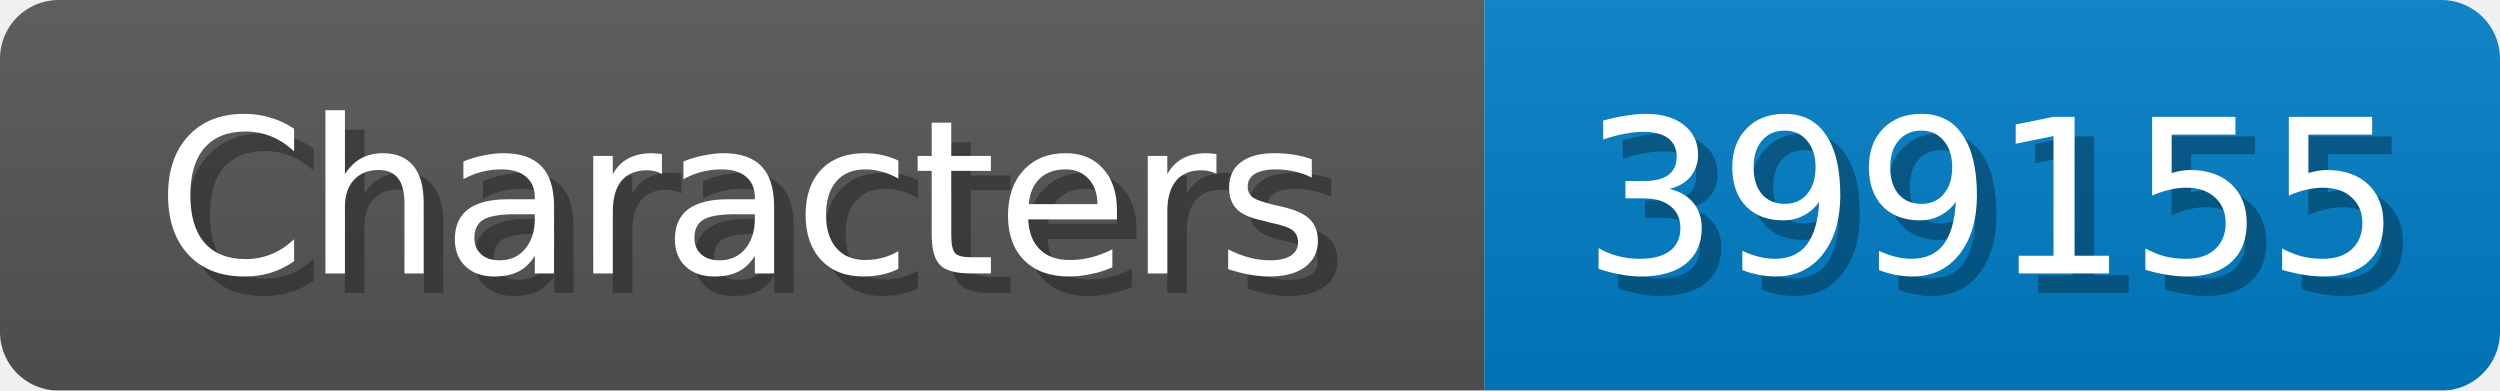
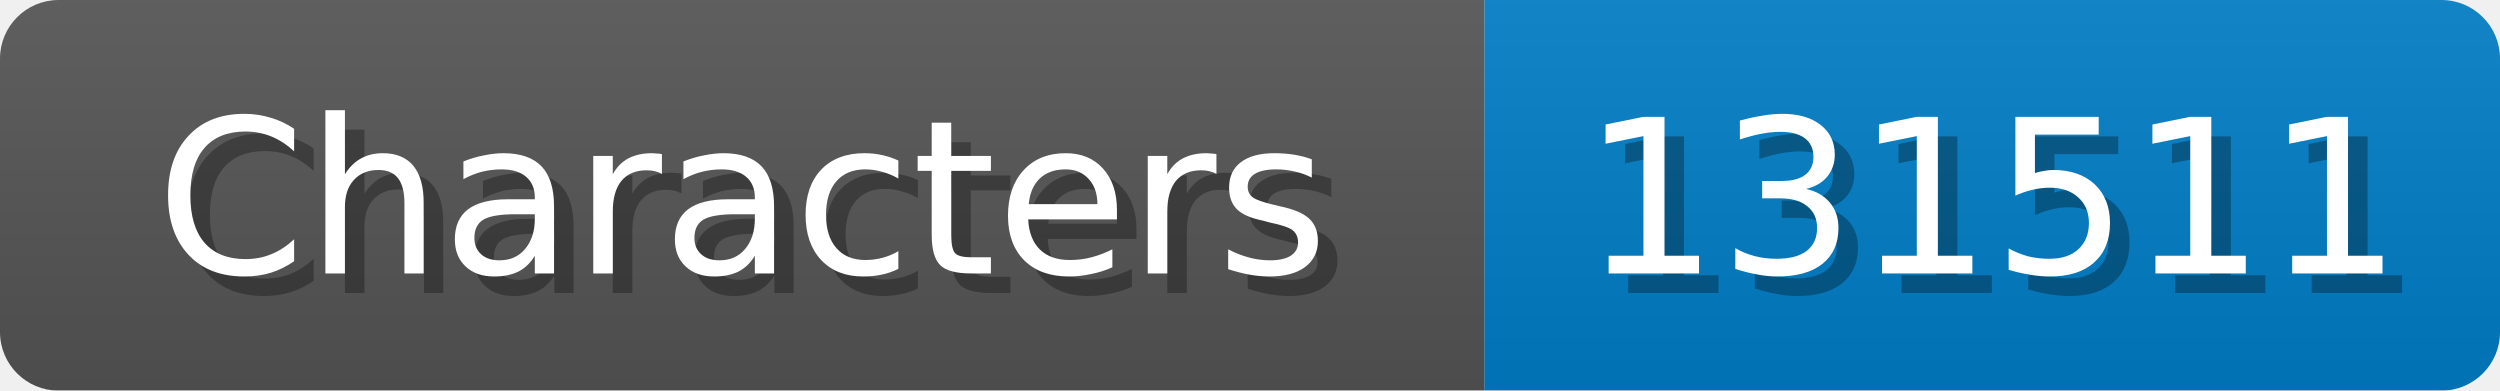
<svg xmlns="http://www.w3.org/2000/svg" width="128" height="20">
  <linearGradient id="b" x2="0" y2="100%">
    <stop offset="0" stop-color="#bbb" stop-opacity=".1" />
    <stop offset="1" stop-opacity=".1" />
  </linearGradient>
  <mask id="anybadge_1">
    <rect width="128" height="20" rx="3" fill="#fff" />
  </mask>
  <g mask="url(#anybadge_1)">
    <path fill="#555" d="M0 0h76v20H0z" />
    <path fill="#007ec6" d="M76 0h52v20H76z" />
    <path fill="url(#b)" d="M0 0h128v20H0z" />
  </g>
  <g fill="#fff" text-anchor="middle" font-family="DejaVu Sans,Verdana,Geneva,sans-serif" font-size="11">
    <text x="39.0" y="15" fill="#010101" fill-opacity=".3">Characters</text>
    <text x="38.0" y="14">Characters</text>
  </g>
  <g fill="#fff" text-anchor="middle" font-family="DejaVu Sans,Verdana,Geneva,sans-serif" font-size="11">
-     <text x="103.0" y="15" fill="#010101" fill-opacity=".3">399155</text>
-     <text x="102.0" y="14">399155</text>
+     <text x="103.0" y="15" fill="#010101" fill-opacity=".3">131511</text>
+     <text x="102.0" y="14">131511</text>
  </g>
</svg>
